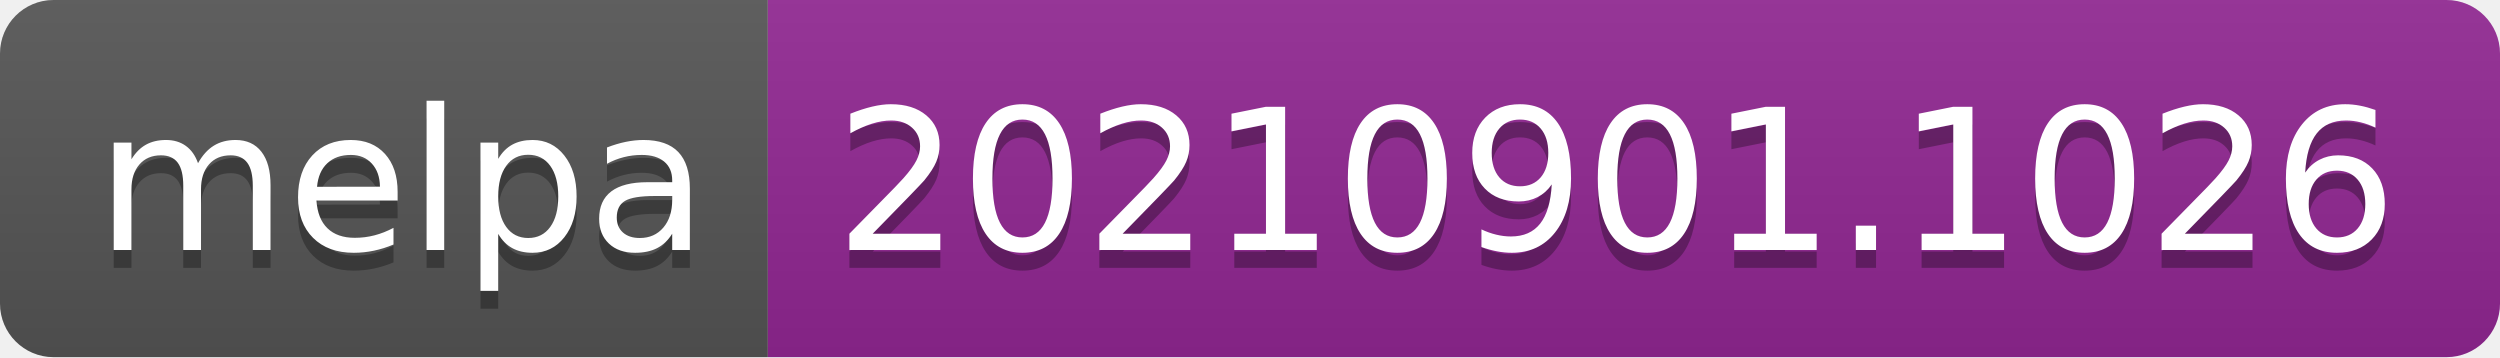
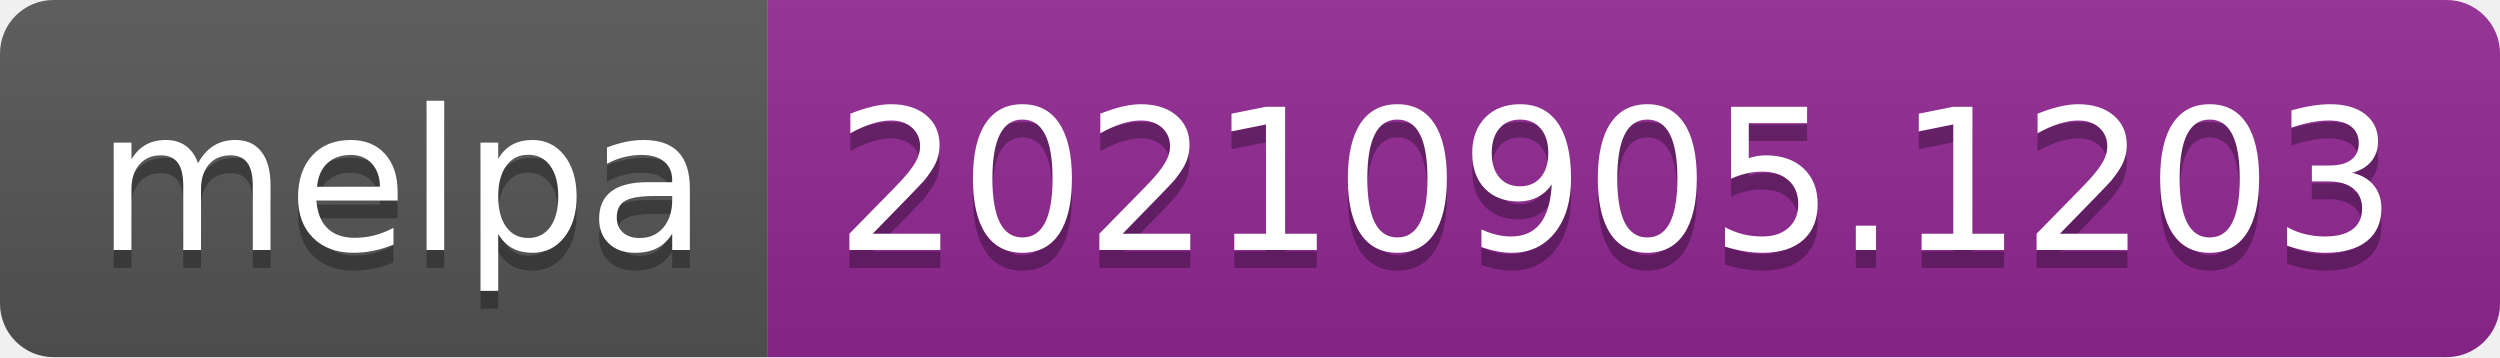
- <svg xmlns="http://www.w3.org/2000/svg" width="140" height="20" role="img" aria-label="melpa: 20210901.1026">
+ <svg xmlns="http://www.w3.org/2000/svg" width="140" height="20" role="img" aria-label="melpa: 20210905.1203">
  <linearGradient id="s" x2="0" y2="100%">
    <stop offset="0" stop-color="#bbb" stop-opacity=".1" />
    <stop offset="1" stop-opacity=".1" />
  </linearGradient>
  <clipPath id="r">
    <rect width="140" height="20" rx="3" fill="#fff" />
  </clipPath>
  <g clip-path="url(#r)">
    <rect width="43" height="20" fill="#555" />
    <rect x="43" width="97" height="20" fill="#922793" />
    <rect width="140" height="20" fill="url(#s)" />
  </g>
  <g fill="#fff" text-anchor="middle" font-family="Verdana,Geneva,DejaVu Sans,sans-serif" text-rendering="geometricPrecision" font-size="110">
    <text aria-hidden="true" x="225" y="150" fill="#010101" fill-opacity=".3" transform="scale(.1)" textLength="330">melpa</text>
    <text x="225" y="140" transform="scale(.1)" fill="#fff" textLength="330">melpa</text>
-     <text aria-hidden="true" x="905" y="150" fill="#010101" fill-opacity=".3" transform="scale(.1)" textLength="870">20210901.1026</text>
-     <text x="905" y="140" transform="scale(.1)" fill="#fff" textLength="870">20210901.1026</text>
+     <text aria-hidden="true" x="905" y="150" fill="#010101" fill-opacity=".3" transform="scale(.1)" textLength="870">20210905.1203</text>
+     <text x="905" y="140" transform="scale(.1)" fill="#fff" textLength="870">20210905.1203</text>
  </g>
</svg>
